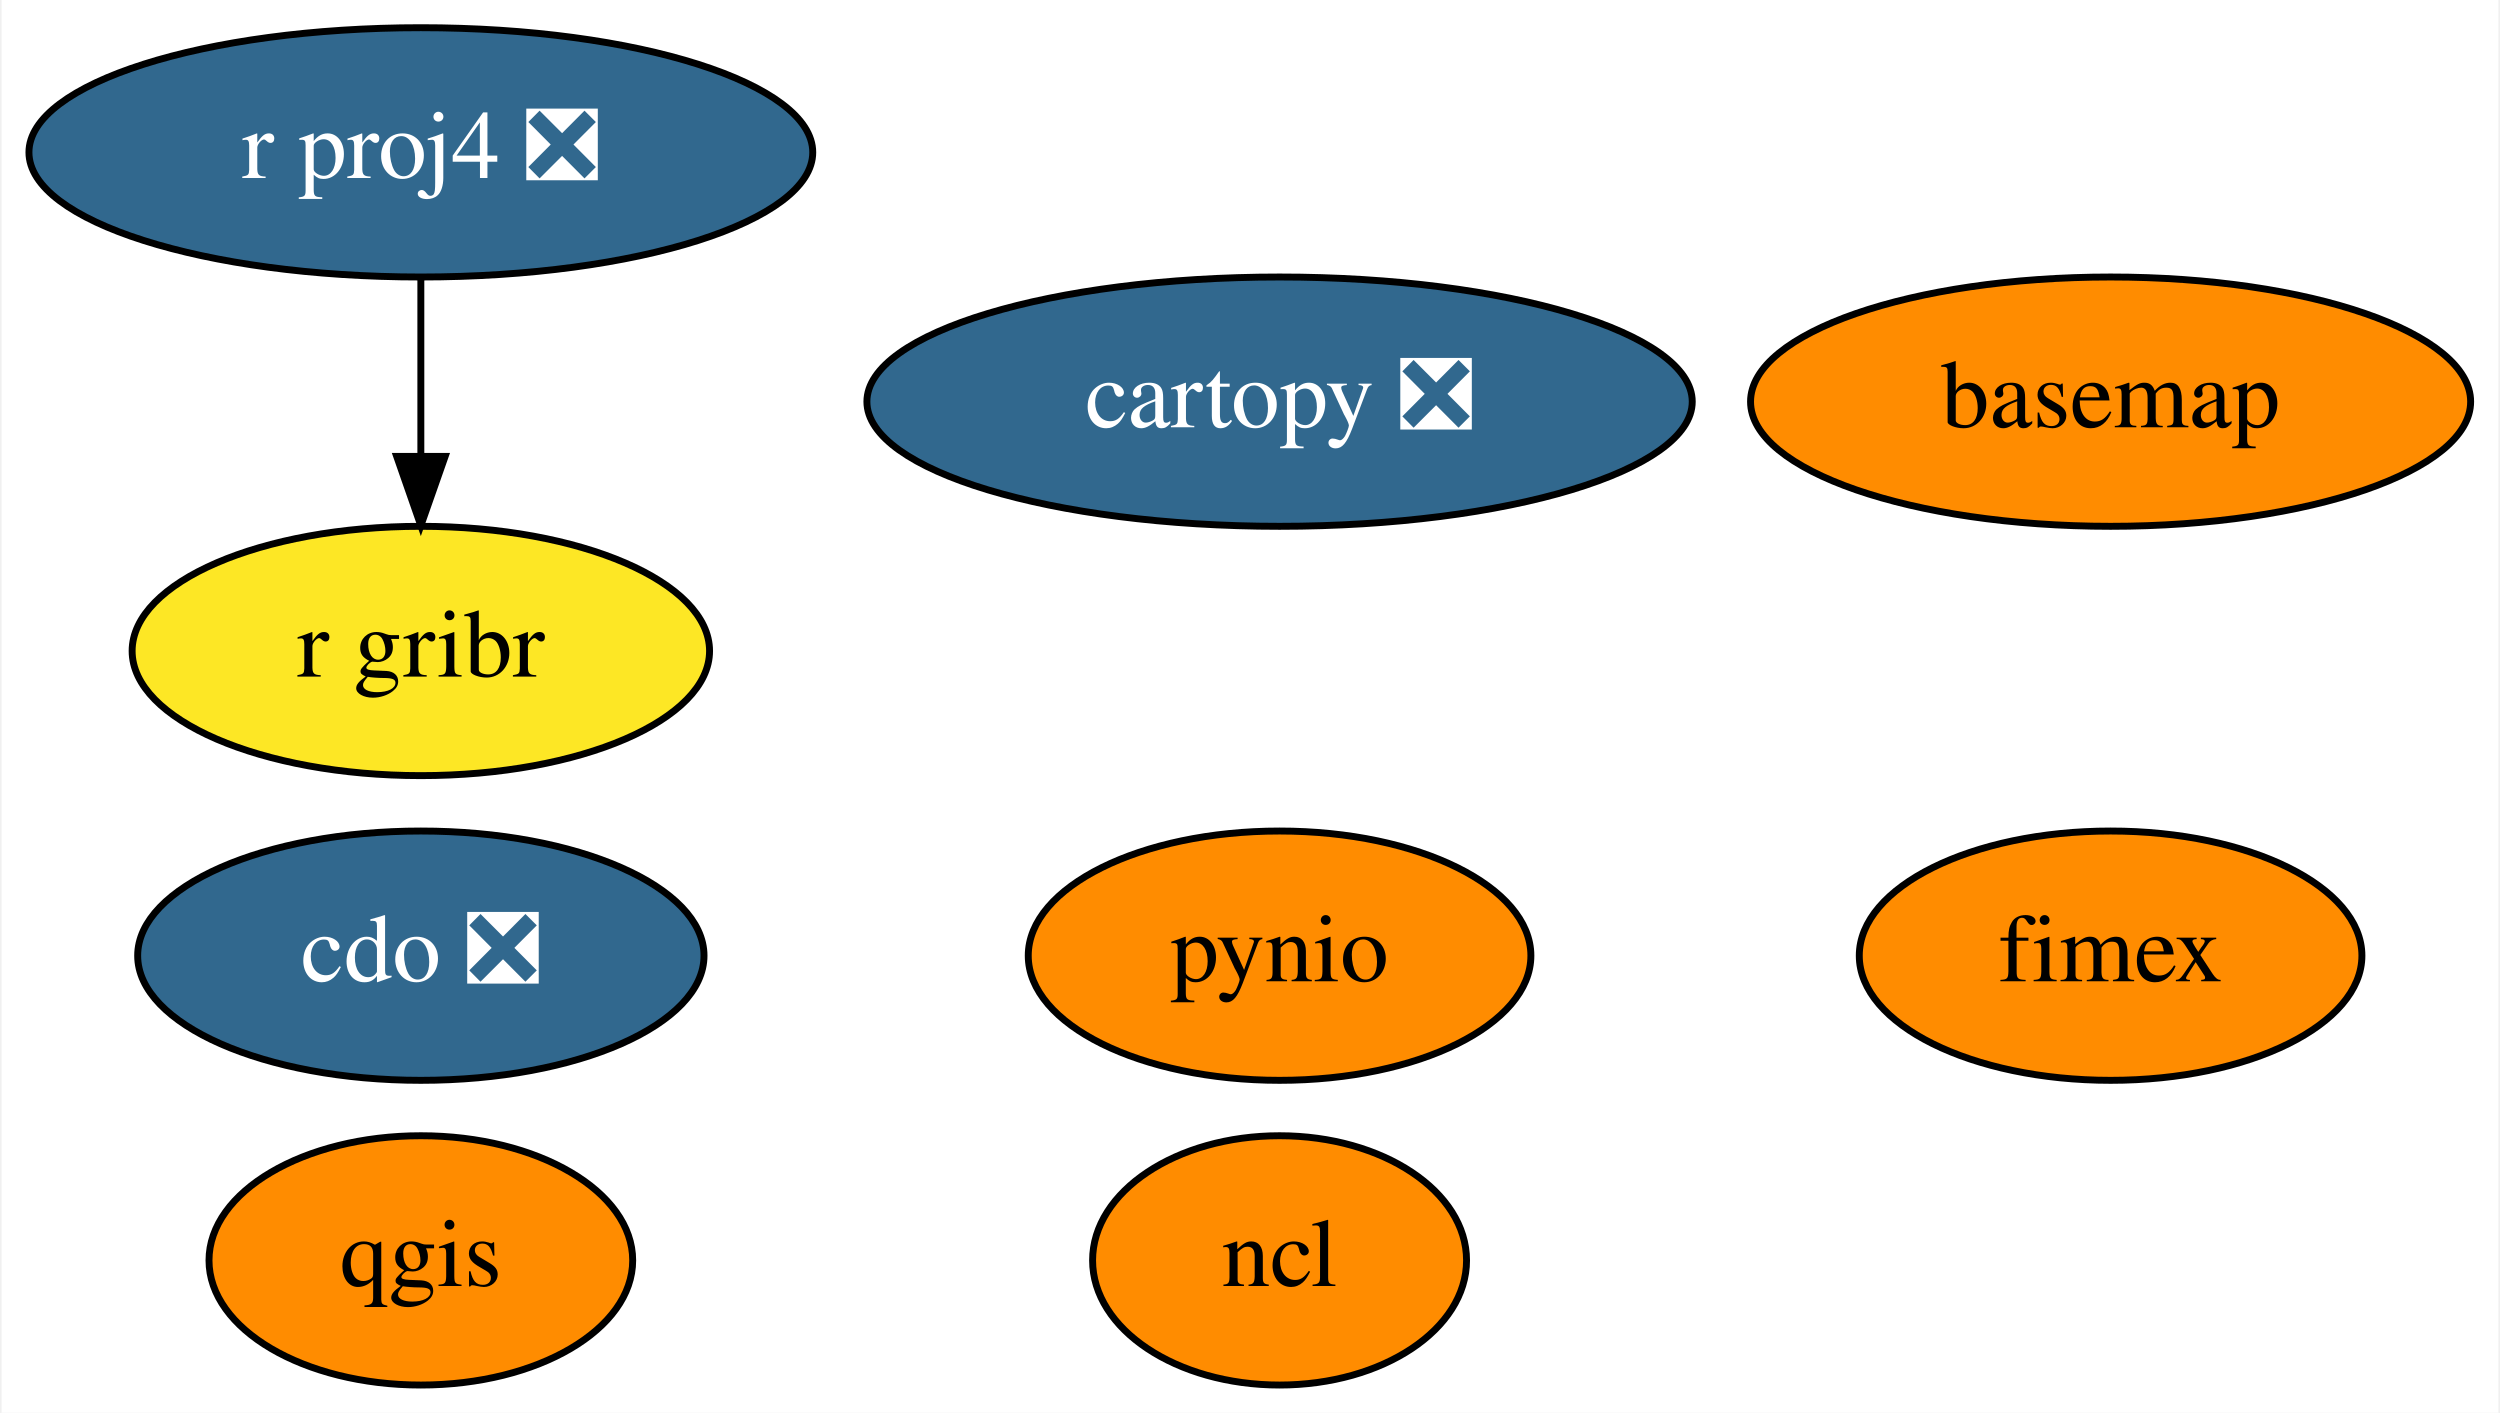
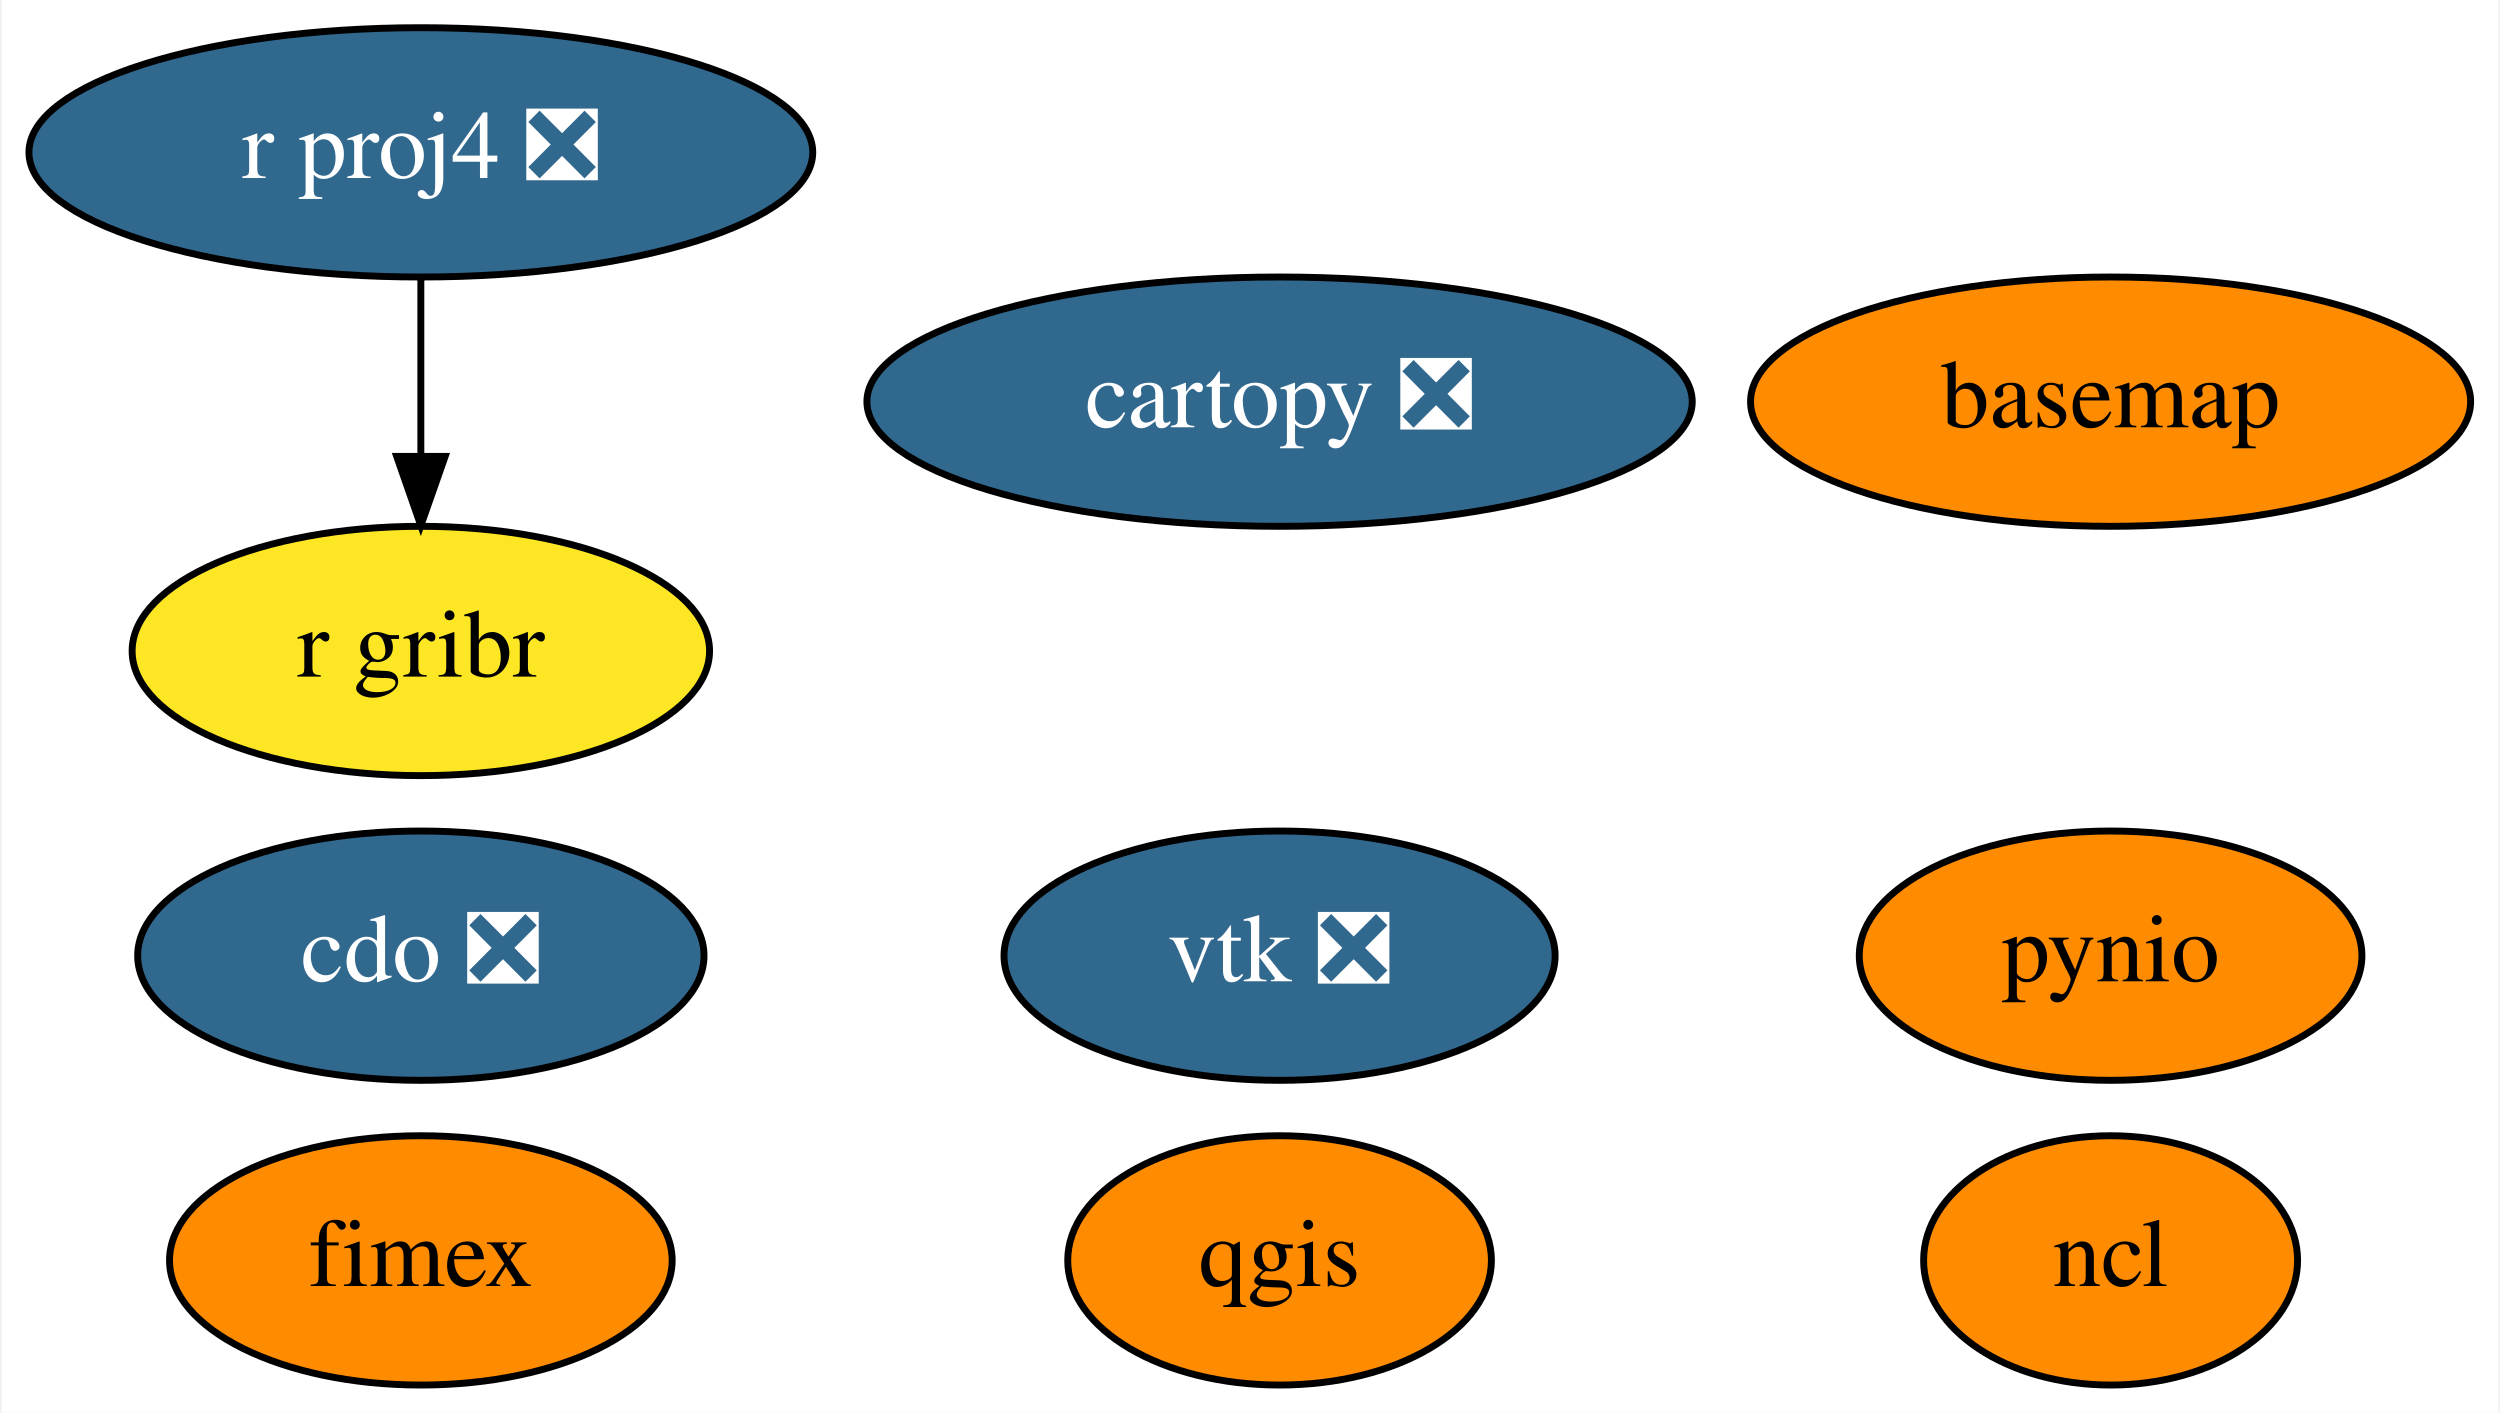
<svg xmlns="http://www.w3.org/2000/svg" xmlns:xlink="http://www.w3.org/1999/xlink" width="361pt" height="204pt" viewBox="0.00 0.00 360.54 204.00">
  <g id="graph0" class="graph" transform="scale(1 1) rotate(0) translate(4 200)">
    <polygon fill="white" stroke="transparent" points="-4,4 -4,-200 356.54,-200 356.54,4 -4,4" />
    <g id="node1" class="node">
      <g id="a_node1">
        <a xlink:href="https://github.com/conda-forge/basemap-feedstock" xlink:title="basemap">
          <ellipse fill="#ff8c00" stroke="black" cx="300.54" cy="-142" rx="51.99" ry="18" />
          <text text-anchor="middle" x="300.54" y="-138.3" font-family="Times,serif" font-size="14.00">basemap</text>
        </a>
      </g>
    </g>
    <g id="node2" class="node">
      <g id="a_node2">
        <a xlink:href="https://github.com/conda-forge/cartopy-feedstock/pull/112" xlink:title="cartopy ❎">
          <ellipse fill="#31688e" stroke="black" cx="180.54" cy="-142" rx="59.59" ry="18" />
          <text text-anchor="middle" x="180.54" y="-138.3" font-family="Times,serif" font-size="14.00" fill="white">cartopy ❎</text>
        </a>
      </g>
    </g>
    <g id="node3" class="node">
      <g id="a_node3">
        <a xlink:href="https://github.com/conda-forge/cdo-feedstock/pull/96" xlink:title="cdo ❎">
          <ellipse fill="#31688e" stroke="black" cx="56.54" cy="-62" rx="40.89" ry="18" />
          <text text-anchor="middle" x="56.54" y="-58.3" font-family="Times,serif" font-size="14.00" fill="white">cdo ❎</text>
        </a>
      </g>
    </g>
    <g id="node4" class="node">
      <g id="a_node4">
        <a xlink:href="https://github.com/conda-forge/ncl-feedstock" xlink:title="ncl">
-           <ellipse fill="#ff8c00" stroke="black" cx="180.54" cy="-18" rx="27" ry="18" />
-           <text text-anchor="middle" x="180.54" y="-14.3" font-family="Times,serif" font-size="14.00">ncl</text>
+           <ellipse fill="#ff8c00" stroke="black" cx="300.54" cy="-18" rx="27" ry="18" />
+           <text text-anchor="middle" x="300.54" y="-14.3" font-family="Times,serif" font-size="14.00">ncl</text>
        </a>
      </g>
    </g>
    <g id="node5" class="node">
      <g id="a_node5">
        <a xlink:href="https://github.com/conda-forge/pynio-feedstock" xlink:title="pynio">
-           <ellipse fill="#ff8c00" stroke="black" cx="180.54" cy="-62" rx="36.29" ry="18" />
-           <text text-anchor="middle" x="180.54" y="-58.3" font-family="Times,serif" font-size="14.00">pynio</text>
+           <ellipse fill="#ff8c00" stroke="black" cx="300.54" cy="-62" rx="36.29" ry="18" />
+           <text text-anchor="middle" x="300.54" y="-58.3" font-family="Times,serif" font-size="14.00">pynio</text>
        </a>
      </g>
    </g>
    <g id="node6" class="node">
      <g id="a_node6">
        <a xlink:href="https://github.com/conda-forge/qgis-feedstock" xlink:title="qgis">
-           <ellipse fill="#ff8c00" stroke="black" cx="56.54" cy="-18" rx="30.59" ry="18" />
-           <text text-anchor="middle" x="56.54" y="-14.3" font-family="Times,serif" font-size="14.00">qgis</text>
+           <ellipse fill="#ff8c00" stroke="black" cx="180.54" cy="-18" rx="30.59" ry="18" />
+           <text text-anchor="middle" x="180.54" y="-14.3" font-family="Times,serif" font-size="14.00">qgis</text>
        </a>
      </g>
    </g>
    <g id="node7" class="node">
      <g id="a_node7">
        <a xlink:href="https://github.com/conda-forge/r-proj4-feedstock/pull/28" xlink:title="r proj4 ❎">
          <ellipse fill="#31688e" stroke="black" cx="56.54" cy="-178" rx="56.59" ry="18" />
          <text text-anchor="middle" x="56.54" y="-174.3" font-family="Times,serif" font-size="14.00" fill="white">r proj4 ❎</text>
        </a>
      </g>
    </g>
-     <g id="node8" class="node">
-       <g id="a_node8">
+     <g id="node9" class="node">
+       <g id="a_node9">
        <a xlink:href="https://github.com/conda-forge/r-gribr-feedstock" xlink:title="r gribr">
          <ellipse fill="#fde725" stroke="black" cx="56.54" cy="-106" rx="41.69" ry="18" />
          <text text-anchor="middle" x="56.54" y="-102.3" font-family="Times,serif" font-size="14.00">r gribr</text>
        </a>
      </g>
    </g>
    <g id="edge1" class="edge">
      <path fill="none" stroke="black" d="M56.54,-159.7C56.54,-151.98 56.54,-142.71 56.54,-134.11" />
      <polygon fill="black" stroke="black" points="60.05,-134.1 56.54,-124.1 53.05,-134.1 60.05,-134.1" />
    </g>
-     <g id="node9" class="node">
-       <g id="a_node9">
+     <g id="node8" class="node">
+       <g id="a_node8">
+         <a xlink:href="https://github.com/conda-forge/vtk-feedstock/pull/197" xlink:title="vtk ❎">
+           <ellipse fill="#31688e" stroke="black" cx="180.54" cy="-62" rx="39.79" ry="18" />
+           <text text-anchor="middle" x="180.54" y="-58.3" font-family="Times,serif" font-size="14.00" fill="white">vtk ❎</text>
+         </a>
+       </g>
+     </g>
+     <g id="node10" class="node">
+       <g id="a_node10">
        <a xlink:href="https://github.com/conda-forge/fimex-feedstock" xlink:title="fimex">
-           <ellipse fill="#ff8c00" stroke="black" cx="300.54" cy="-62" rx="36.29" ry="18" />
-           <text text-anchor="middle" x="300.54" y="-58.3" font-family="Times,serif" font-size="14.00">fimex</text>
+           <ellipse fill="#ff8c00" stroke="black" cx="56.54" cy="-18" rx="36.29" ry="18" />
+           <text text-anchor="middle" x="56.54" y="-14.3" font-family="Times,serif" font-size="14.00">fimex</text>
        </a>
      </g>
    </g>
  </g>
</svg>
